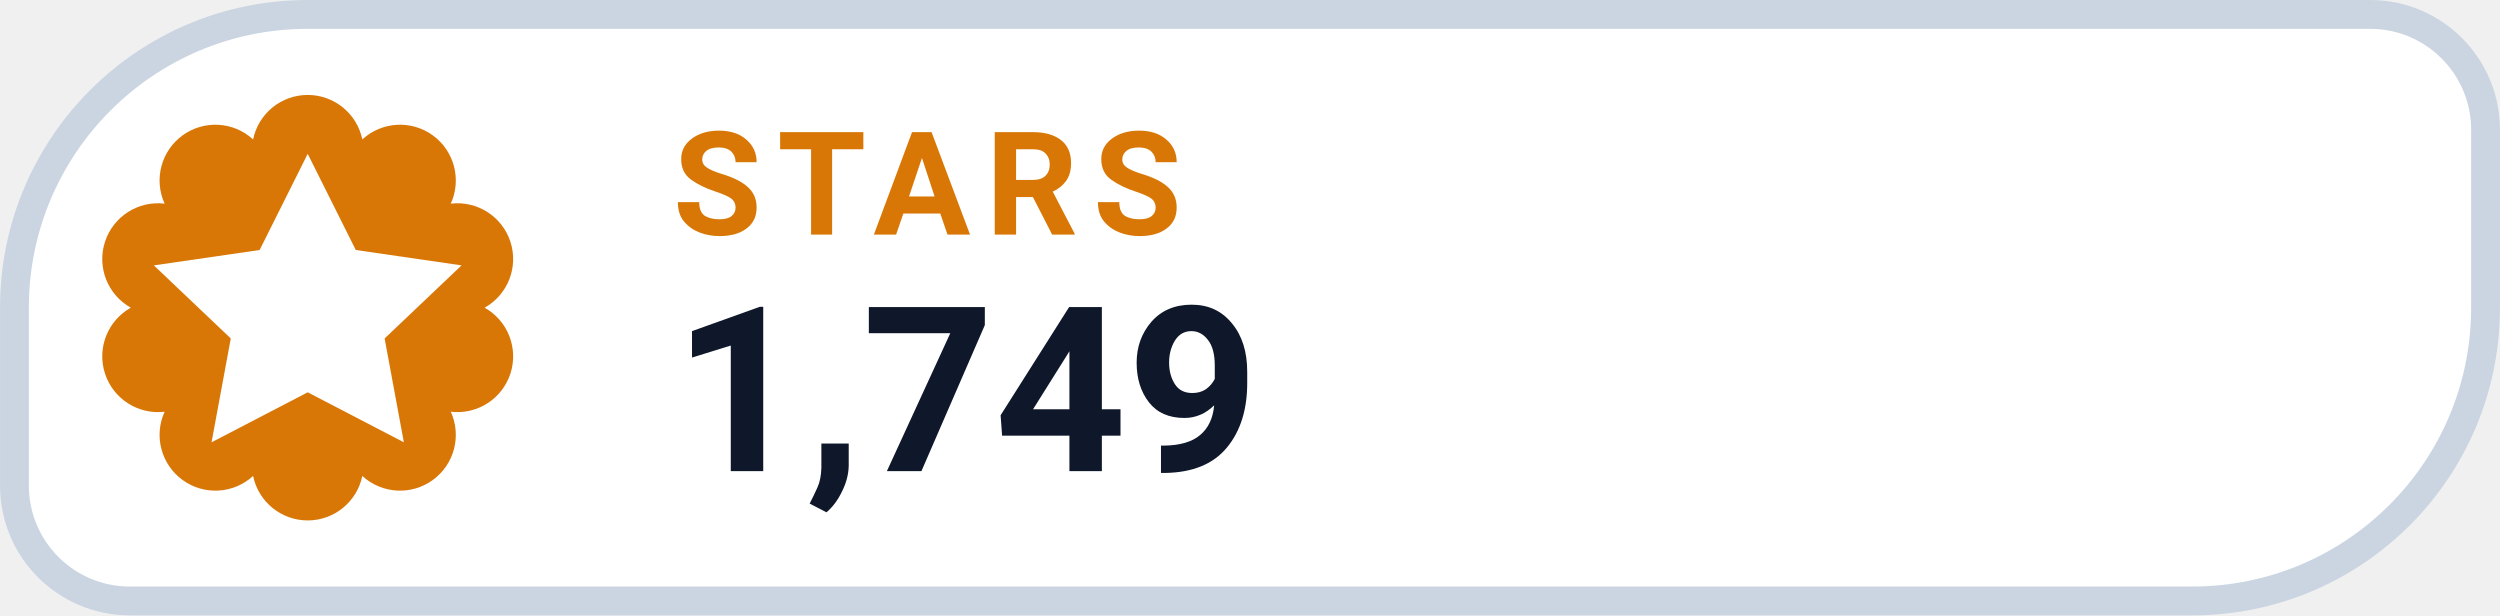
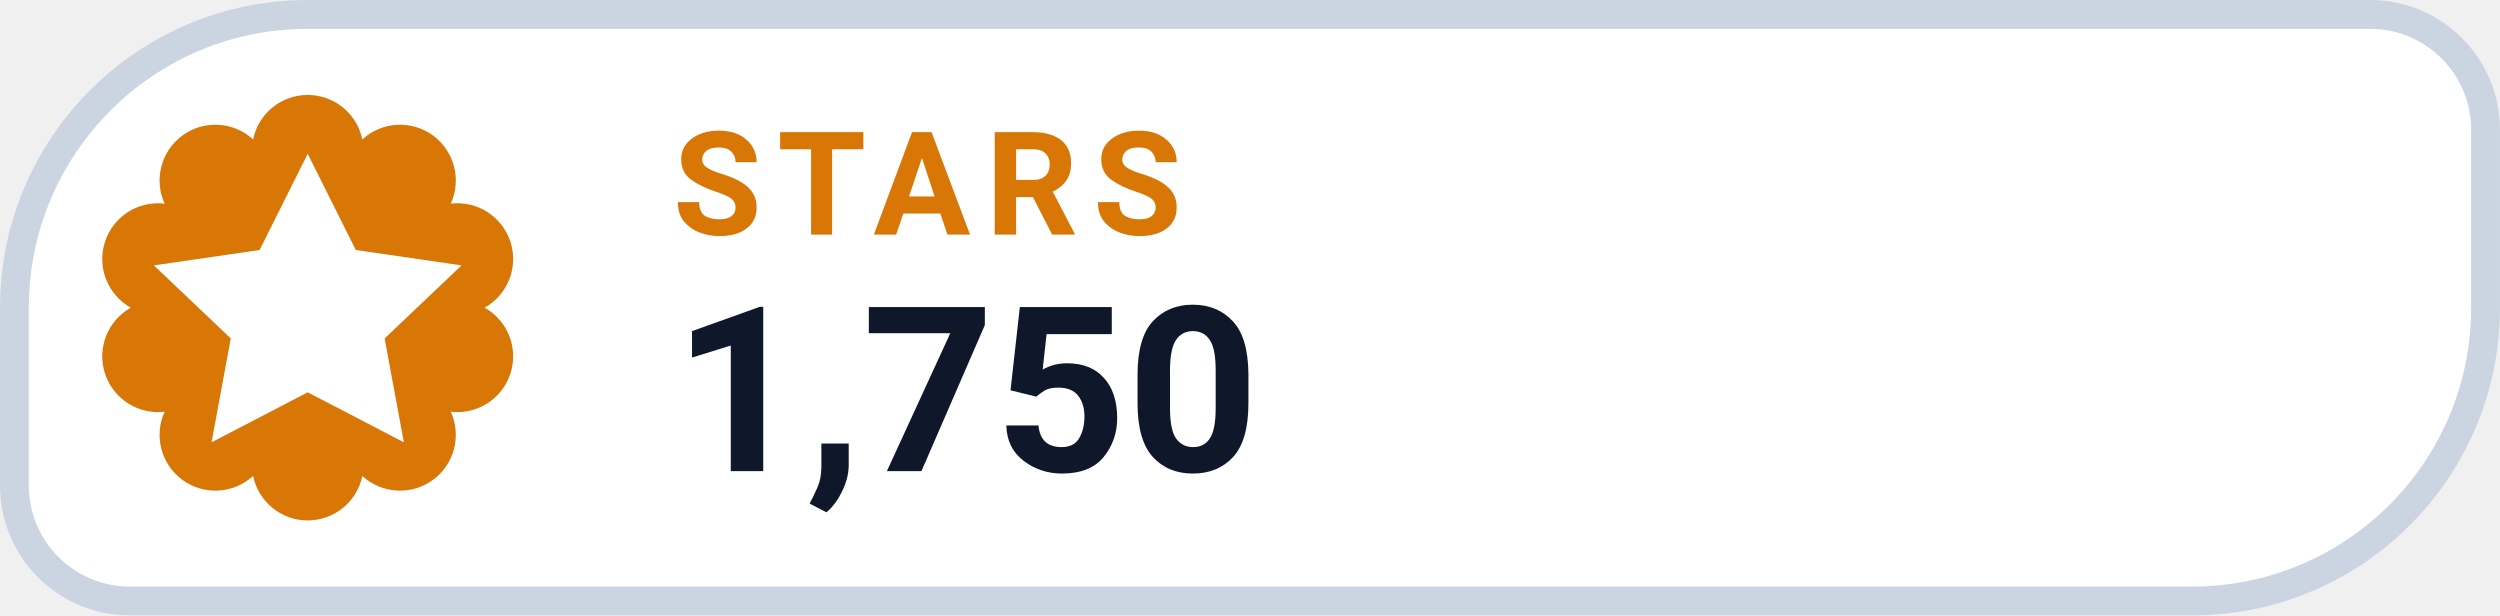
- <svg xmlns="http://www.w3.org/2000/svg" width="126" height="31.015" viewBox="0 0 130 32" role="img" aria-label="STARS 1,749">
+ <svg xmlns="http://www.w3.org/2000/svg" width="126" height="31.015" viewBox="0 0 130 32" role="img" aria-label="STARS 1,750">
  <path d="M 16.00 0.75 H 123.25 A 6.00 6.00 0 0 1 129.25 6.75 V 16.00 A 15.25 15.25 0 0 1 114.00 31.25 H 6.75 A 6.00 6.00 0 0 1 0.75 25.25 V 16.00 A 15.25 15.25 0 0 1 16.00 0.75 Z" fill="#FFFFFF" stroke="#CBD5E1" stroke-width="1.5" />
  <path d="M 13.16 7.25 A 2.90 2.90 0 0 1 18.84 7.25 A 2.90 2.90 0 0 1 23.44 10.59 A 2.90 2.90 0 0 1 25.20 16.00 A 2.90 2.90 0 0 1 23.44 21.41 A 2.90 2.90 0 0 1 18.84 24.75 A 2.90 2.90 0 0 1 13.16 24.75 A 2.90 2.90 0 0 1 8.56 21.41 A 2.90 2.90 0 0 1 6.80 16.00 A 2.90 2.90 0 0 1 8.56 10.59 A 2.90 2.90 0 0 1 13.16 7.25 Z" fill="#D97706" />
  <g transform="translate(16 16)" style="color:#FFFFFF;">
    <path d="M0 -8 l2.5 5 5.5 .8 -4 3.8 1 5.4 -5 -2.6 -5 2.6 1 -5.4 -4 -3.8 5.5 -.8 Z" fill="currentColor" />
  </g>
  <text x="35" y="12.2" fill="#D97706" font-family="-apple-system,BlinkMacSystemFont,'Segoe UI',Roboto,Helvetica,Arial,sans-serif" font-size="7.5" font-weight="700" letter-spacing=".8">STARS</text>
-   <text x="35" y="24.5" fill="#0F172A" font-family="-apple-system,BlinkMacSystemFont,'Segoe UI',Roboto,Helvetica,Arial,sans-serif" font-size="12" font-weight="750">1,749</text>
+   <text x="35" y="24.5" fill="#0F172A" font-family="-apple-system,BlinkMacSystemFont,'Segoe UI',Roboto,Helvetica,Arial,sans-serif" font-size="12" font-weight="750">1,750</text>
</svg>
